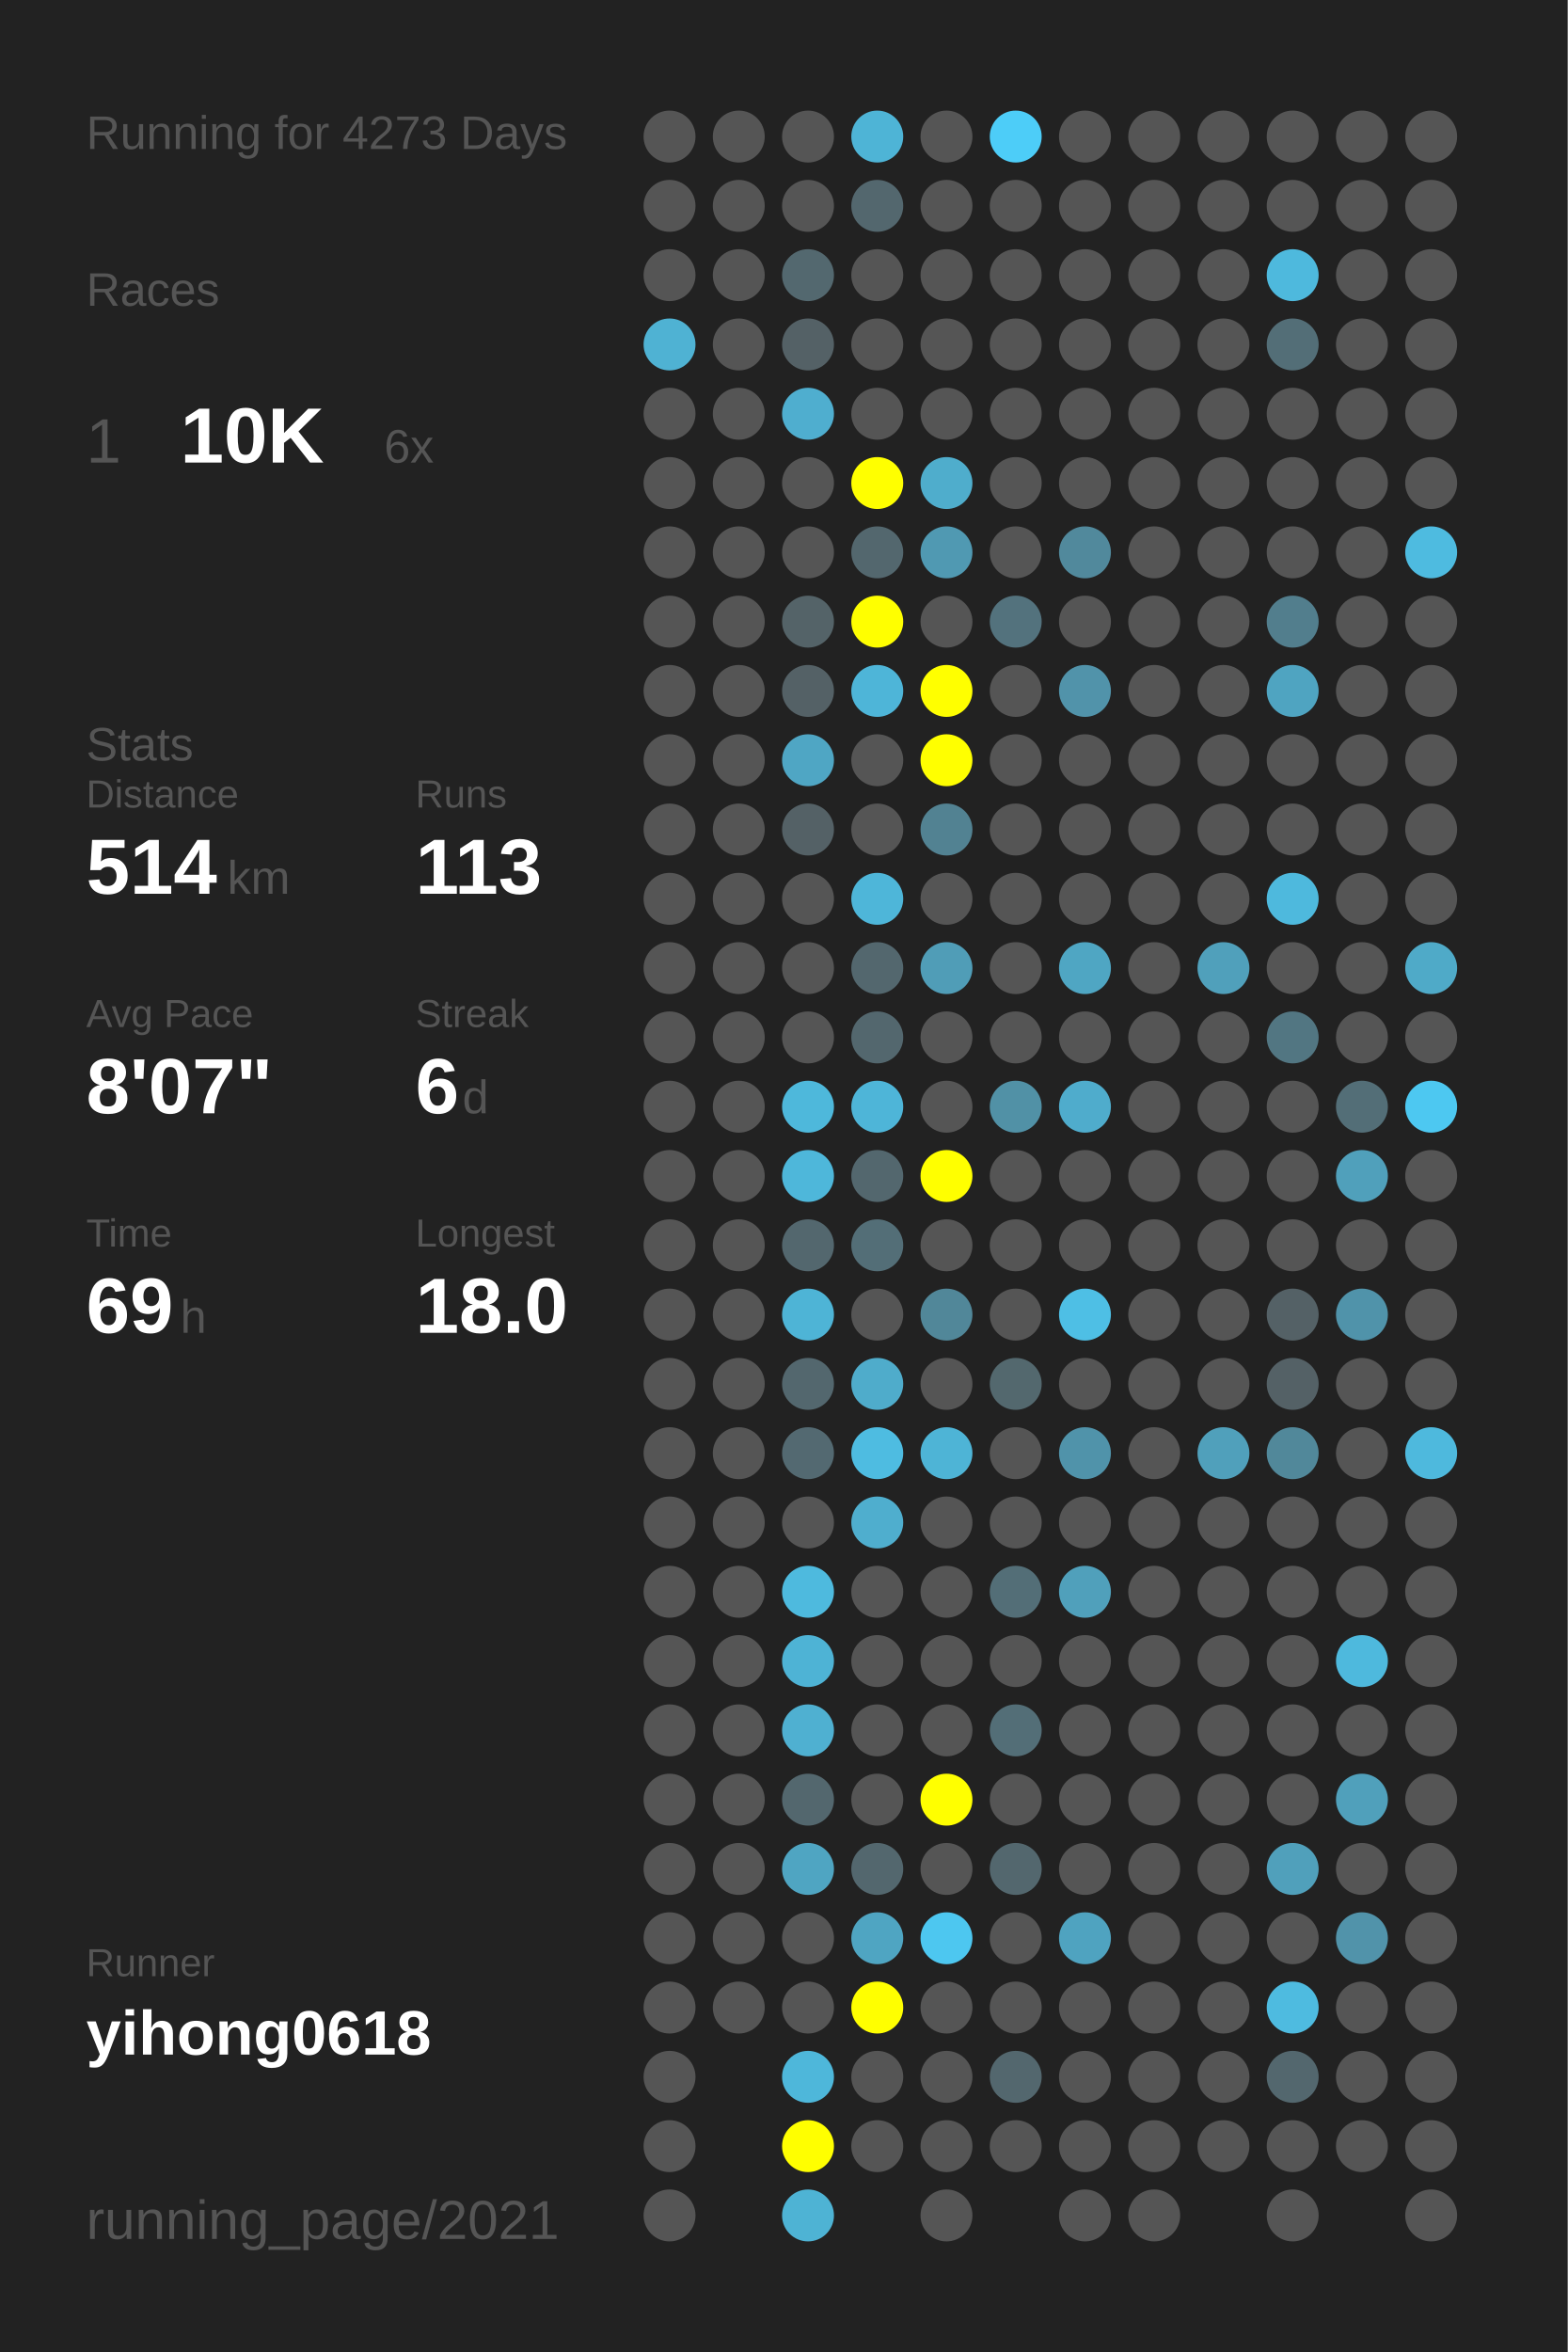
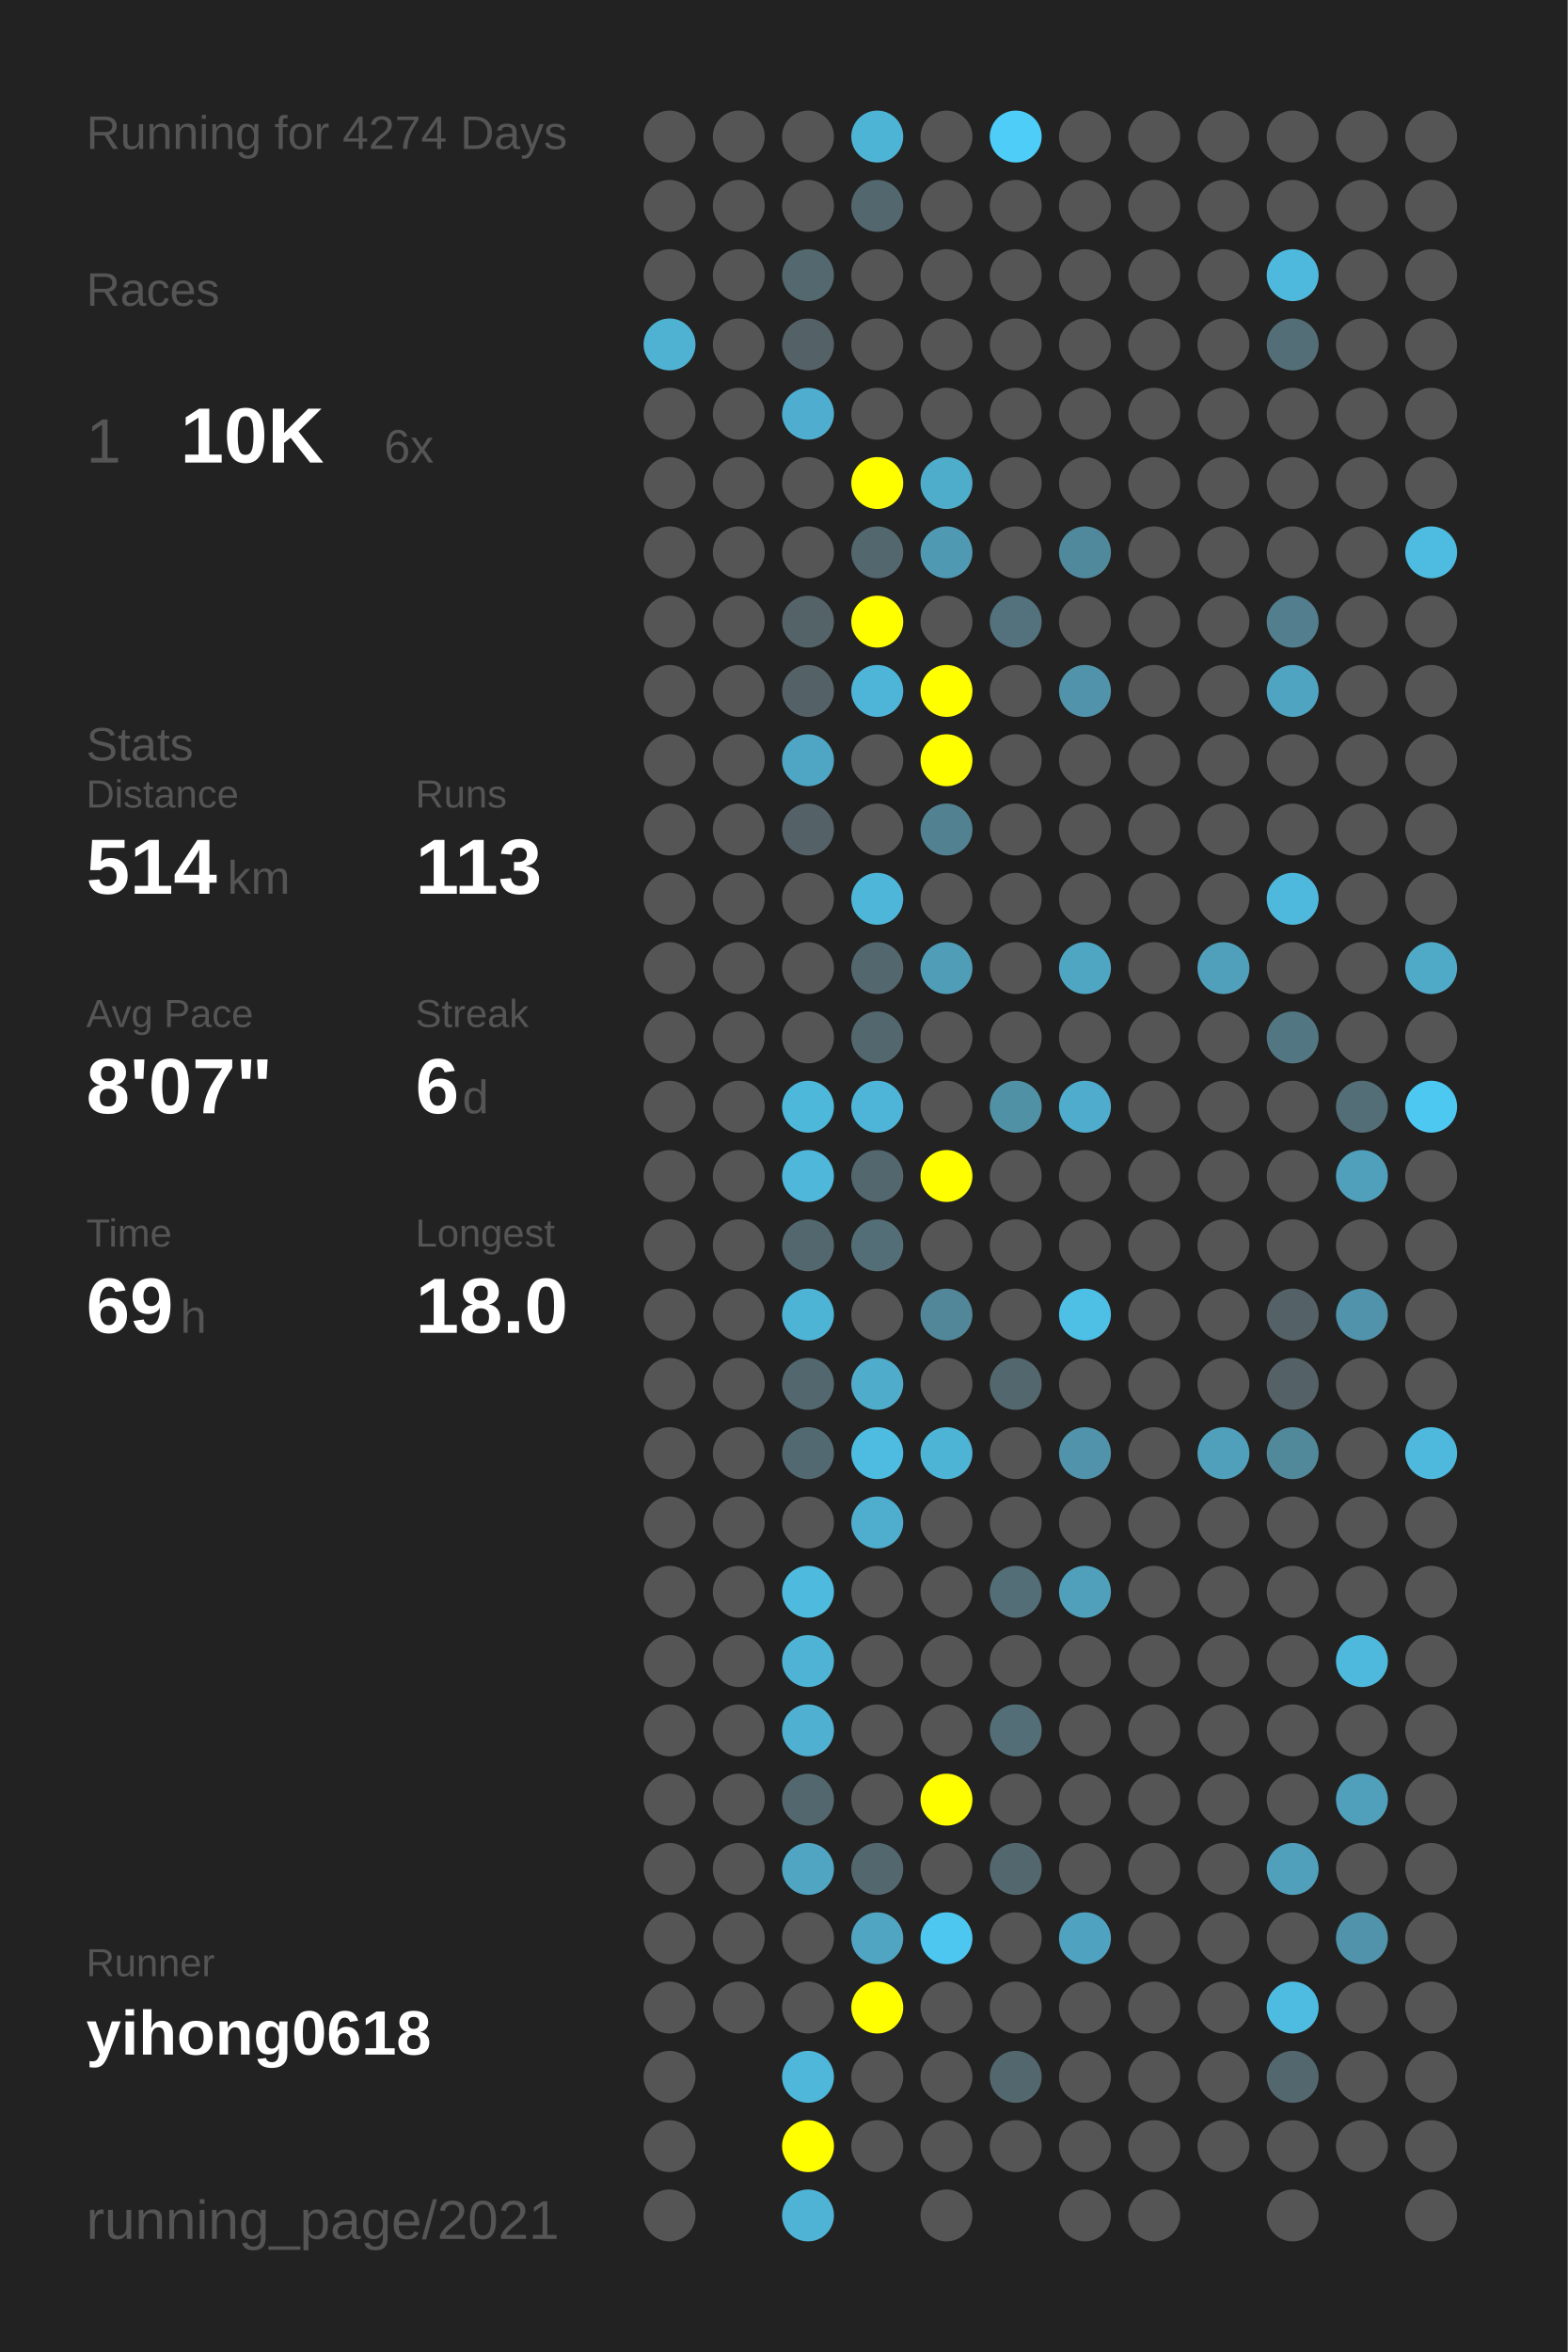
<svg xmlns="http://www.w3.org/2000/svg" baseProfile="full" height="300mm" version="1.1" viewBox="0,0,200,300" width="200mm">
  <defs />
  <rect fill="#222222" height="300" width="200" x="0" y="0" />
-   <text fill="#555555" style="font-size:6px; font-family:Arial;" x="11" y="19">Running for 4273 Days</text>
+   <text fill="#555555" style="font-size:6px; font-family:Arial;" x="11" y="19">Running for 4274 Days</text>
  <text fill="#555555" style="font-size:6px; font-family:Arial;" x="11" y="39">Races</text>
  <text fill="#555555" style="font-size:8px; font-family:Arial;" x="11" y="59">1</text>
  <text fill="#FFFFFF" style="font-size:10px; font-family:Arial; font-weight:bold;" x="23" y="59">10K</text>
  <text fill="#555555" style="font-size:6px; font-family:Arial;" x="49" y="59">6x</text>
  <text fill="#555555" style="font-size:6px; font-family:Arial;" x="11" y="97">Stats</text>
  <text fill="#555555" style="font-size:5px; font-family:Arial;" x="11" y="103">Distance</text>
  <text fill="#FFFFFF" style="font-size:10px; font-family:Arial; font-weight:bold;" x="11" y="114">514</text>
  <text fill="#555555" style="font-size:6px; font-family:Arial;" x="29" y="114">km</text>
  <text fill="#555555" style="font-size:5px; font-family:Arial;" x="53" y="103">Runs</text>
  <text fill="#FFFFFF" style="font-size:10px; font-family:Arial; font-weight:bold;" x="53" y="114">113</text>
  <text fill="#555555" style="font-size:5px; font-family:Arial;" x="11" y="131">Avg Pace</text>
  <text fill="#FFFFFF" style="font-size:10px; font-family:Arial; font-weight:bold;" x="11" y="142">8'07"</text>
  <text fill="#555555" style="font-size:5px; font-family:Arial;" x="53" y="131">Streak</text>
  <text fill="#FFFFFF" style="font-size:10px; font-family:Arial; font-weight:bold;" x="53" y="142">6</text>
  <text fill="#555555" style="font-size:6px; font-family:Arial;" x="59" y="142">d</text>
  <text fill="#555555" style="font-size:5px; font-family:Arial;" x="11" y="159">Time</text>
  <text fill="#FFFFFF" style="font-size:10px; font-family:Arial; font-weight:bold;" x="11" y="170">69</text>
  <text fill="#555555" style="font-size:6px; font-family:Arial;" x="23" y="170">h</text>
  <text fill="#555555" style="font-size:5px; font-family:Arial;" x="53" y="159">Longest</text>
  <text fill="#FFFFFF" style="font-size:10px; font-family:Arial; font-weight:bold;" x="53" y="170">18.0</text>
  <text fill="#555555" style="font-size:5px; font-family:Arial;" x="11" y="252.065">Runner</text>
  <text fill="#FFFFFF" style="font-size:8px; font-family:Arial; font-weight:bold;" x="11" y="262.065">yihong0618</text>
  <text fill="#555555" style="font-size:7px; font-family:Arial;" x="11" y="285.581">running_page/2021</text>
  <circle cx="85.417" cy="17.419" fill="#555555" r="3.312" />
  <circle cx="85.417" cy="26.258" fill="#555555" r="3.312" />
  <circle cx="85.417" cy="35.097" fill="#555555" r="3.312" />
  <circle cx="85.417" cy="43.935" fill="#4fb2d3" r="3.312" />
  <circle cx="85.417" cy="52.774" fill="#555555" r="3.312" />
  <circle cx="85.417" cy="61.613" fill="#555555" r="3.312" />
  <circle cx="85.417" cy="70.452" fill="#555555" r="3.312" />
  <circle cx="85.417" cy="79.29" fill="#555555" r="3.312" />
  <circle cx="85.417" cy="88.129" fill="#555555" r="3.312" />
  <circle cx="85.417" cy="96.968" fill="#555555" r="3.312" />
  <circle cx="85.417" cy="105.806" fill="#555555" r="3.312" />
  <circle cx="85.417" cy="114.645" fill="#555555" r="3.312" />
  <circle cx="85.417" cy="123.484" fill="#555555" r="3.312" />
  <circle cx="85.417" cy="132.323" fill="#555555" r="3.312" />
  <circle cx="85.417" cy="141.161" fill="#555555" r="3.312" />
  <circle cx="85.417" cy="150" fill="#555555" r="3.312" />
  <circle cx="85.417" cy="158.839" fill="#555555" r="3.312" />
  <circle cx="85.417" cy="167.677" fill="#555555" r="3.312" />
  <circle cx="85.417" cy="176.516" fill="#555555" r="3.312" />
  <circle cx="85.417" cy="185.355" fill="#555555" r="3.312" />
  <circle cx="85.417" cy="194.194" fill="#555555" r="3.312" />
  <circle cx="85.417" cy="203.032" fill="#555555" r="3.312" />
  <circle cx="85.417" cy="211.871" fill="#555555" r="3.312" />
  <circle cx="85.417" cy="220.71" fill="#555555" r="3.312" />
  <circle cx="85.417" cy="229.548" fill="#555555" r="3.312" />
  <circle cx="85.417" cy="238.387" fill="#555555" r="3.312" />
  <circle cx="85.417" cy="247.226" fill="#555555" r="3.312" />
  <circle cx="85.417" cy="256.065" fill="#555555" r="3.312" />
  <circle cx="85.417" cy="264.903" fill="#555555" r="3.312" />
  <circle cx="85.417" cy="273.742" fill="#555555" r="3.312" />
  <circle cx="85.417" cy="282.581" fill="#555555" r="3.312" />
  <circle cx="94.25" cy="17.419" fill="#555555" r="3.312" />
  <circle cx="94.25" cy="26.258" fill="#555555" r="3.312" />
  <circle cx="94.25" cy="35.097" fill="#555555" r="3.312" />
  <circle cx="94.25" cy="43.935" fill="#555555" r="3.312" />
  <circle cx="94.25" cy="52.774" fill="#555555" r="3.312" />
  <circle cx="94.25" cy="61.613" fill="#555555" r="3.312" />
  <circle cx="94.25" cy="70.452" fill="#555555" r="3.312" />
  <circle cx="94.25" cy="79.29" fill="#555555" r="3.312" />
  <circle cx="94.25" cy="88.129" fill="#555555" r="3.312" />
  <circle cx="94.25" cy="96.968" fill="#555555" r="3.312" />
  <circle cx="94.25" cy="105.806" fill="#555555" r="3.312" />
  <circle cx="94.25" cy="114.645" fill="#555555" r="3.312" />
  <circle cx="94.25" cy="123.484" fill="#555555" r="3.312" />
  <circle cx="94.25" cy="132.323" fill="#555555" r="3.312" />
  <circle cx="94.25" cy="141.161" fill="#555555" r="3.312" />
  <circle cx="94.25" cy="150" fill="#555555" r="3.312" />
  <circle cx="94.25" cy="158.839" fill="#555555" r="3.312" />
  <circle cx="94.25" cy="167.677" fill="#555555" r="3.312" />
  <circle cx="94.25" cy="176.516" fill="#555555" r="3.312" />
  <circle cx="94.25" cy="185.355" fill="#555555" r="3.312" />
  <circle cx="94.25" cy="194.194" fill="#555555" r="3.312" />
  <circle cx="94.25" cy="203.032" fill="#555555" r="3.312" />
  <circle cx="94.25" cy="211.871" fill="#555555" r="3.312" />
  <circle cx="94.25" cy="220.71" fill="#555555" r="3.312" />
  <circle cx="94.25" cy="229.548" fill="#555555" r="3.312" />
  <circle cx="94.25" cy="238.387" fill="#555555" r="3.312" />
  <circle cx="94.25" cy="247.226" fill="#555555" r="3.312" />
  <circle cx="94.25" cy="256.065" fill="#555555" r="3.312" />
  <circle cx="103.083" cy="17.419" fill="#555555" r="3.312" />
  <circle cx="103.083" cy="26.258" fill="#555555" r="3.312" />
  <circle cx="103.083" cy="35.097" fill="#53686f" r="3.312" />
  <circle cx="103.083" cy="43.935" fill="#546166" r="3.312" />
  <circle cx="103.083" cy="52.774" fill="#4faecf" r="3.312" />
  <circle cx="103.083" cy="61.613" fill="#555555" r="3.312" />
  <circle cx="103.083" cy="70.452" fill="#555555" r="3.312" />
  <circle cx="103.083" cy="79.29" fill="#546368" r="3.312" />
  <circle cx="103.083" cy="88.129" fill="#546166" r="3.312" />
  <circle cx="103.083" cy="96.968" fill="#4fa6c4" r="3.312" />
  <circle cx="103.083" cy="105.806" fill="#546166" r="3.312" />
  <circle cx="103.083" cy="114.645" fill="#555555" r="3.312" />
  <circle cx="103.083" cy="123.484" fill="#555555" r="3.312" />
  <circle cx="103.083" cy="132.323" fill="#555555" r="3.312" />
  <circle cx="103.083" cy="141.161" fill="#4eb8db" r="3.312" />
  <circle cx="103.083" cy="150" fill="#4eb7da" r="3.312" />
  <circle cx="103.083" cy="158.839" fill="#53676e" r="3.312" />
  <circle cx="103.083" cy="167.677" fill="#4eb4d6" r="3.312" />
  <circle cx="103.083" cy="176.516" fill="#53676e" r="3.312" />
  <circle cx="103.083" cy="185.355" fill="#536971" r="3.312" />
  <circle cx="103.083" cy="194.194" fill="#555555" r="3.312" />
  <circle cx="103.083" cy="203.032" fill="#4ebade" r="3.312" />
  <circle cx="103.083" cy="211.871" fill="#4eb3d5" r="3.312" />
  <circle cx="103.083" cy="220.71" fill="#4fb0d1" r="3.312" />
  <circle cx="103.083" cy="229.548" fill="#53676e" r="3.312" />
  <circle cx="103.083" cy="238.387" fill="#4fa5c2" r="3.312" />
  <circle cx="103.083" cy="247.226" fill="#555555" r="3.312" />
  <circle cx="103.083" cy="256.065" fill="#555555" r="3.312" />
  <circle cx="103.083" cy="264.903" fill="#4eb7da" r="3.312" />
  <circle cx="103.083" cy="273.742" fill="#FFFF00" r="3.312" />
  <circle cx="103.083" cy="282.581" fill="#4eb3d4" r="3.312" />
  <circle cx="111.917" cy="17.419" fill="#4eb4d6" r="3.312" />
  <circle cx="111.917" cy="26.258" fill="#53676e" r="3.312" />
  <circle cx="111.917" cy="35.097" fill="#555555" r="3.312" />
  <circle cx="111.917" cy="43.935" fill="#555555" r="3.312" />
  <circle cx="111.917" cy="52.774" fill="#555555" r="3.312" />
  <circle cx="111.917" cy="61.613" fill="#FFFF00" r="3.312" />
  <circle cx="111.917" cy="70.452" fill="#53676e" r="3.312" />
  <circle cx="111.917" cy="79.29" fill="#FFFF00" r="3.312" />
  <circle cx="111.917" cy="88.129" fill="#4eb5d8" r="3.312" />
  <circle cx="111.917" cy="96.968" fill="#555555" r="3.312" />
  <circle cx="111.917" cy="105.806" fill="#555555" r="3.312" />
  <circle cx="111.917" cy="114.645" fill="#4eb6d9" r="3.312" />
  <circle cx="111.917" cy="123.484" fill="#53676e" r="3.312" />
  <circle cx="111.917" cy="132.323" fill="#53676e" r="3.312" />
  <circle cx="111.917" cy="141.161" fill="#4eb5d8" r="3.312" />
  <circle cx="111.917" cy="150" fill="#53676e" r="3.312" />
  <circle cx="111.917" cy="158.839" fill="#536e77" r="3.312" />
  <circle cx="111.917" cy="167.677" fill="#555555" r="3.312" />
  <circle cx="111.917" cy="176.516" fill="#4faccb" r="3.312" />
  <circle cx="111.917" cy="185.355" fill="#4ebce1" r="3.312" />
  <circle cx="111.917" cy="194.194" fill="#4faece" r="3.312" />
  <circle cx="111.917" cy="203.032" fill="#555555" r="3.312" />
  <circle cx="111.917" cy="211.871" fill="#555555" r="3.312" />
  <circle cx="111.917" cy="220.71" fill="#555555" r="3.312" />
  <circle cx="111.917" cy="229.548" fill="#555555" r="3.312" />
  <circle cx="111.917" cy="238.387" fill="#53676e" r="3.312" />
  <circle cx="111.917" cy="247.226" fill="#4fa5c2" r="3.312" />
  <circle cx="111.917" cy="256.065" fill="#FFFF00" r="3.312" />
  <circle cx="111.917" cy="264.903" fill="#555555" r="3.312" />
  <circle cx="111.917" cy="273.742" fill="#555555" r="3.312" />
  <circle cx="120.75" cy="17.419" fill="#555555" r="3.312" />
  <circle cx="120.75" cy="26.258" fill="#555555" r="3.312" />
  <circle cx="120.75" cy="35.097" fill="#555555" r="3.312" />
  <circle cx="120.75" cy="43.935" fill="#555555" r="3.312" />
  <circle cx="120.75" cy="52.774" fill="#555555" r="3.312" />
  <circle cx="120.75" cy="61.613" fill="#4fadcc" r="3.312" />
  <circle cx="120.75" cy="70.452" fill="#5099b2" r="3.312" />
  <circle cx="120.75" cy="79.29" fill="#555555" r="3.312" />
  <circle cx="120.75" cy="88.129" fill="#FFFF00" r="3.312" />
  <circle cx="120.75" cy="96.968" fill="#FFFF00" r="3.312" />
  <circle cx="120.75" cy="105.806" fill="#528292" r="3.312" />
  <circle cx="120.75" cy="114.645" fill="#555555" r="3.312" />
  <circle cx="120.75" cy="123.484" fill="#509db7" r="3.312" />
  <circle cx="120.75" cy="132.323" fill="#555555" r="3.312" />
  <circle cx="120.75" cy="141.161" fill="#555555" r="3.312" />
  <circle cx="120.75" cy="150" fill="#FFFF00" r="3.312" />
  <circle cx="120.75" cy="158.839" fill="#555555" r="3.312" />
  <circle cx="120.75" cy="167.677" fill="#518799" r="3.312" />
  <circle cx="120.75" cy="176.516" fill="#555555" r="3.312" />
  <circle cx="120.75" cy="185.355" fill="#4eb4d6" r="3.312" />
  <circle cx="120.75" cy="194.194" fill="#555555" r="3.312" />
  <circle cx="120.75" cy="203.032" fill="#555555" r="3.312" />
  <circle cx="120.75" cy="211.871" fill="#555555" r="3.312" />
  <circle cx="120.75" cy="220.71" fill="#555555" r="3.312" />
  <circle cx="120.75" cy="229.548" fill="#FFFF00" r="3.312" />
  <circle cx="120.75" cy="238.387" fill="#555555" r="3.312" />
  <circle cx="120.75" cy="247.226" fill="#4dc7f0" r="3.312" />
  <circle cx="120.75" cy="256.065" fill="#555555" r="3.312" />
  <circle cx="120.75" cy="264.903" fill="#555555" r="3.312" />
  <circle cx="120.75" cy="273.742" fill="#555555" r="3.312" />
  <circle cx="120.75" cy="282.581" fill="#555555" r="3.312" />
  <circle cx="129.583" cy="17.419" fill="#4dcdf8" r="3.312" />
  <circle cx="129.583" cy="26.258" fill="#555555" r="3.312" />
  <circle cx="129.583" cy="35.097" fill="#555555" r="3.312" />
  <circle cx="129.583" cy="43.935" fill="#555555" r="3.312" />
  <circle cx="129.583" cy="52.774" fill="#555555" r="3.312" />
  <circle cx="129.583" cy="61.613" fill="#555555" r="3.312" />
  <circle cx="129.583" cy="70.452" fill="#555555" r="3.312" />
  <circle cx="129.583" cy="79.29" fill="#53727d" r="3.312" />
  <circle cx="129.583" cy="88.129" fill="#555555" r="3.312" />
  <circle cx="129.583" cy="96.968" fill="#555555" r="3.312" />
  <circle cx="129.583" cy="105.806" fill="#555555" r="3.312" />
  <circle cx="129.583" cy="114.645" fill="#555555" r="3.312" />
  <circle cx="129.583" cy="123.484" fill="#555555" r="3.312" />
  <circle cx="129.583" cy="132.323" fill="#555555" r="3.312" />
  <circle cx="129.583" cy="141.161" fill="#5191a6" r="3.312" />
  <circle cx="129.583" cy="150" fill="#555555" r="3.312" />
  <circle cx="129.583" cy="158.839" fill="#555555" r="3.312" />
  <circle cx="129.583" cy="167.677" fill="#555555" r="3.312" />
  <circle cx="129.583" cy="176.516" fill="#53686e" r="3.312" />
  <circle cx="129.583" cy="185.355" fill="#555555" r="3.312" />
  <circle cx="129.583" cy="194.194" fill="#555555" r="3.312" />
  <circle cx="129.583" cy="203.032" fill="#536e77" r="3.312" />
  <circle cx="129.583" cy="211.871" fill="#555555" r="3.312" />
  <circle cx="129.583" cy="220.71" fill="#536e77" r="3.312" />
  <circle cx="129.583" cy="229.548" fill="#555555" r="3.312" />
  <circle cx="129.583" cy="238.387" fill="#53676e" r="3.312" />
  <circle cx="129.583" cy="247.226" fill="#555555" r="3.312" />
  <circle cx="129.583" cy="256.065" fill="#555555" r="3.312" />
  <circle cx="129.583" cy="264.903" fill="#53676e" r="3.312" />
  <circle cx="129.583" cy="273.742" fill="#555555" r="3.312" />
  <circle cx="138.417" cy="17.419" fill="#555555" r="3.312" />
  <circle cx="138.417" cy="26.258" fill="#555555" r="3.312" />
  <circle cx="138.417" cy="35.097" fill="#555555" r="3.312" />
  <circle cx="138.417" cy="43.935" fill="#555555" r="3.312" />
  <circle cx="138.417" cy="52.774" fill="#555555" r="3.312" />
  <circle cx="138.417" cy="61.613" fill="#555555" r="3.312" />
  <circle cx="138.417" cy="70.452" fill="#51899c" r="3.312" />
  <circle cx="138.417" cy="79.29" fill="#555555" r="3.312" />
  <circle cx="138.417" cy="88.129" fill="#5193aa" r="3.312" />
  <circle cx="138.417" cy="96.968" fill="#555555" r="3.312" />
  <circle cx="138.417" cy="105.806" fill="#555555" r="3.312" />
  <circle cx="138.417" cy="114.645" fill="#555555" r="3.312" />
  <circle cx="138.417" cy="123.484" fill="#4fa6c3" r="3.312" />
  <circle cx="138.417" cy="132.323" fill="#555555" r="3.312" />
  <circle cx="138.417" cy="141.161" fill="#4faccc" r="3.312" />
  <circle cx="138.417" cy="150" fill="#555555" r="3.312" />
  <circle cx="138.417" cy="158.839" fill="#555555" r="3.312" />
  <circle cx="138.417" cy="167.677" fill="#4ebfe5" r="3.312" />
  <circle cx="138.417" cy="176.516" fill="#555555" r="3.312" />
  <circle cx="138.417" cy="185.355" fill="#5093aa" r="3.312" />
  <circle cx="138.417" cy="194.194" fill="#555555" r="3.312" />
  <circle cx="138.417" cy="203.032" fill="#50a0bb" r="3.312" />
  <circle cx="138.417" cy="211.871" fill="#555555" r="3.312" />
  <circle cx="138.417" cy="220.71" fill="#555555" r="3.312" />
  <circle cx="138.417" cy="229.548" fill="#555555" r="3.312" />
  <circle cx="138.417" cy="238.387" fill="#555555" r="3.312" />
  <circle cx="138.417" cy="247.226" fill="#4fa3c0" r="3.312" />
  <circle cx="138.417" cy="256.065" fill="#555555" r="3.312" />
  <circle cx="138.417" cy="264.903" fill="#555555" r="3.312" />
  <circle cx="138.417" cy="273.742" fill="#555555" r="3.312" />
  <circle cx="138.417" cy="282.581" fill="#555555" r="3.312" />
  <circle cx="147.25" cy="17.419" fill="#555555" r="3.312" />
  <circle cx="147.25" cy="26.258" fill="#555555" r="3.312" />
  <circle cx="147.25" cy="35.097" fill="#555555" r="3.312" />
  <circle cx="147.25" cy="43.935" fill="#555555" r="3.312" />
  <circle cx="147.25" cy="52.774" fill="#555555" r="3.312" />
  <circle cx="147.25" cy="61.613" fill="#555555" r="3.312" />
  <circle cx="147.25" cy="70.452" fill="#555555" r="3.312" />
  <circle cx="147.25" cy="79.29" fill="#555555" r="3.312" />
  <circle cx="147.25" cy="88.129" fill="#555555" r="3.312" />
  <circle cx="147.25" cy="96.968" fill="#555555" r="3.312" />
  <circle cx="147.25" cy="105.806" fill="#555555" r="3.312" />
  <circle cx="147.25" cy="114.645" fill="#555555" r="3.312" />
  <circle cx="147.25" cy="123.484" fill="#555555" r="3.312" />
  <circle cx="147.25" cy="132.323" fill="#555555" r="3.312" />
  <circle cx="147.25" cy="141.161" fill="#555555" r="3.312" />
  <circle cx="147.25" cy="150" fill="#555555" r="3.312" />
  <circle cx="147.25" cy="158.839" fill="#555555" r="3.312" />
  <circle cx="147.25" cy="167.677" fill="#555555" r="3.312" />
  <circle cx="147.25" cy="176.516" fill="#555555" r="3.312" />
  <circle cx="147.25" cy="185.355" fill="#555555" r="3.312" />
  <circle cx="147.25" cy="194.194" fill="#555555" r="3.312" />
  <circle cx="147.25" cy="203.032" fill="#555555" r="3.312" />
  <circle cx="147.25" cy="211.871" fill="#555555" r="3.312" />
  <circle cx="147.25" cy="220.71" fill="#555555" r="3.312" />
  <circle cx="147.25" cy="229.548" fill="#555555" r="3.312" />
  <circle cx="147.25" cy="238.387" fill="#555555" r="3.312" />
  <circle cx="147.25" cy="247.226" fill="#555555" r="3.312" />
  <circle cx="147.25" cy="256.065" fill="#555555" r="3.312" />
  <circle cx="147.25" cy="264.903" fill="#555555" r="3.312" />
  <circle cx="147.25" cy="273.742" fill="#555555" r="3.312" />
  <circle cx="147.25" cy="282.581" fill="#555555" r="3.312" />
  <circle cx="156.083" cy="17.419" fill="#555555" r="3.312" />
  <circle cx="156.083" cy="26.258" fill="#555555" r="3.312" />
  <circle cx="156.083" cy="35.097" fill="#555555" r="3.312" />
  <circle cx="156.083" cy="43.935" fill="#555555" r="3.312" />
  <circle cx="156.083" cy="52.774" fill="#555555" r="3.312" />
  <circle cx="156.083" cy="61.613" fill="#555555" r="3.312" />
  <circle cx="156.083" cy="70.452" fill="#555555" r="3.312" />
  <circle cx="156.083" cy="79.29" fill="#555555" r="3.312" />
  <circle cx="156.083" cy="88.129" fill="#555555" r="3.312" />
  <circle cx="156.083" cy="96.968" fill="#555555" r="3.312" />
  <circle cx="156.083" cy="105.806" fill="#555555" r="3.312" />
  <circle cx="156.083" cy="114.645" fill="#555555" r="3.312" />
  <circle cx="156.083" cy="123.484" fill="#50a0bb" r="3.312" />
  <circle cx="156.083" cy="132.323" fill="#555555" r="3.312" />
  <circle cx="156.083" cy="141.161" fill="#555555" r="3.312" />
  <circle cx="156.083" cy="150" fill="#555555" r="3.312" />
  <circle cx="156.083" cy="158.839" fill="#555555" r="3.312" />
  <circle cx="156.083" cy="167.677" fill="#555555" r="3.312" />
  <circle cx="156.083" cy="176.516" fill="#555555" r="3.312" />
  <circle cx="156.083" cy="185.355" fill="#50a0bb" r="3.312" />
  <circle cx="156.083" cy="194.194" fill="#555555" r="3.312" />
  <circle cx="156.083" cy="203.032" fill="#555555" r="3.312" />
  <circle cx="156.083" cy="211.871" fill="#555555" r="3.312" />
  <circle cx="156.083" cy="220.71" fill="#555555" r="3.312" />
  <circle cx="156.083" cy="229.548" fill="#555555" r="3.312" />
  <circle cx="156.083" cy="238.387" fill="#555555" r="3.312" />
  <circle cx="156.083" cy="247.226" fill="#555555" r="3.312" />
  <circle cx="156.083" cy="256.065" fill="#555555" r="3.312" />
  <circle cx="156.083" cy="264.903" fill="#555555" r="3.312" />
  <circle cx="156.083" cy="273.742" fill="#555555" r="3.312" />
  <circle cx="164.917" cy="17.419" fill="#555555" r="3.312" />
  <circle cx="164.917" cy="26.258" fill="#555555" r="3.312" />
  <circle cx="164.917" cy="35.097" fill="#4eb9dd" r="3.312" />
  <circle cx="164.917" cy="43.935" fill="#536e77" r="3.312" />
  <circle cx="164.917" cy="52.774" fill="#555555" r="3.312" />
  <circle cx="164.917" cy="61.613" fill="#555555" r="3.312" />
  <circle cx="164.917" cy="70.452" fill="#555555" r="3.312" />
  <circle cx="164.917" cy="79.29" fill="#527e8d" r="3.312" />
  <circle cx="164.917" cy="88.129" fill="#4fa4c1" r="3.312" />
  <circle cx="164.917" cy="96.968" fill="#555555" r="3.312" />
  <circle cx="164.917" cy="105.806" fill="#555555" r="3.312" />
  <circle cx="164.917" cy="114.645" fill="#4eb9dd" r="3.312" />
  <circle cx="164.917" cy="123.484" fill="#555555" r="3.312" />
  <circle cx="164.917" cy="132.323" fill="#527682" r="3.312" />
  <circle cx="164.917" cy="141.161" fill="#555555" r="3.312" />
  <circle cx="164.917" cy="150" fill="#555555" r="3.312" />
  <circle cx="164.917" cy="158.839" fill="#555555" r="3.312" />
  <circle cx="164.917" cy="167.677" fill="#546166" r="3.312" />
  <circle cx="164.917" cy="176.516" fill="#546166" r="3.312" />
  <circle cx="164.917" cy="185.355" fill="#51889a" r="3.312" />
  <circle cx="164.917" cy="194.194" fill="#555555" r="3.312" />
  <circle cx="164.917" cy="203.032" fill="#555555" r="3.312" />
  <circle cx="164.917" cy="211.871" fill="#555555" r="3.312" />
  <circle cx="164.917" cy="220.71" fill="#555555" r="3.312" />
  <circle cx="164.917" cy="229.548" fill="#555555" r="3.312" />
  <circle cx="164.917" cy="238.387" fill="#50a0bb" r="3.312" />
  <circle cx="164.917" cy="247.226" fill="#555555" r="3.312" />
  <circle cx="164.917" cy="256.065" fill="#4ebbe0" r="3.312" />
  <circle cx="164.917" cy="264.903" fill="#53676e" r="3.312" />
  <circle cx="164.917" cy="273.742" fill="#555555" r="3.312" />
  <circle cx="164.917" cy="282.581" fill="#555555" r="3.312" />
  <circle cx="173.75" cy="17.419" fill="#555555" r="3.312" />
  <circle cx="173.75" cy="26.258" fill="#555555" r="3.312" />
  <circle cx="173.75" cy="35.097" fill="#555555" r="3.312" />
  <circle cx="173.75" cy="43.935" fill="#555555" r="3.312" />
  <circle cx="173.75" cy="52.774" fill="#555555" r="3.312" />
  <circle cx="173.75" cy="61.613" fill="#555555" r="3.312" />
  <circle cx="173.75" cy="70.452" fill="#555555" r="3.312" />
  <circle cx="173.75" cy="79.29" fill="#555555" r="3.312" />
  <circle cx="173.75" cy="88.129" fill="#555555" r="3.312" />
  <circle cx="173.75" cy="96.968" fill="#555555" r="3.312" />
  <circle cx="173.75" cy="105.806" fill="#555555" r="3.312" />
  <circle cx="173.75" cy="114.645" fill="#555555" r="3.312" />
  <circle cx="173.75" cy="123.484" fill="#555555" r="3.312" />
  <circle cx="173.75" cy="132.323" fill="#555555" r="3.312" />
  <circle cx="173.75" cy="141.161" fill="#536e77" r="3.312" />
  <circle cx="173.75" cy="150" fill="#50a0bb" r="3.312" />
  <circle cx="173.75" cy="158.839" fill="#555555" r="3.312" />
  <circle cx="173.75" cy="167.677" fill="#5093aa" r="3.312" />
  <circle cx="173.75" cy="176.516" fill="#555555" r="3.312" />
  <circle cx="173.75" cy="185.355" fill="#555555" r="3.312" />
  <circle cx="173.75" cy="194.194" fill="#555555" r="3.312" />
  <circle cx="173.75" cy="203.032" fill="#555555" r="3.312" />
  <circle cx="173.75" cy="211.871" fill="#4eb9dd" r="3.312" />
  <circle cx="173.75" cy="220.71" fill="#555555" r="3.312" />
  <circle cx="173.75" cy="229.548" fill="#50a0bb" r="3.312" />
  <circle cx="173.75" cy="238.387" fill="#555555" r="3.312" />
  <circle cx="173.75" cy="247.226" fill="#5193aa" r="3.312" />
  <circle cx="173.75" cy="256.065" fill="#555555" r="3.312" />
  <circle cx="173.75" cy="264.903" fill="#555555" r="3.312" />
  <circle cx="173.75" cy="273.742" fill="#555555" r="3.312" />
  <circle cx="182.583" cy="17.419" fill="#555555" r="3.312" />
  <circle cx="182.583" cy="26.258" fill="#555555" r="3.312" />
  <circle cx="182.583" cy="35.097" fill="#555555" r="3.312" />
  <circle cx="182.583" cy="43.935" fill="#555555" r="3.312" />
  <circle cx="182.583" cy="52.774" fill="#555555" r="3.312" />
  <circle cx="182.583" cy="61.613" fill="#555555" r="3.312" />
  <circle cx="182.583" cy="70.452" fill="#4ebbe0" r="3.312" />
  <circle cx="182.583" cy="79.29" fill="#555555" r="3.312" />
  <circle cx="182.583" cy="88.129" fill="#555555" r="3.312" />
  <circle cx="182.583" cy="96.968" fill="#555555" r="3.312" />
  <circle cx="182.583" cy="105.806" fill="#555555" r="3.312" />
  <circle cx="182.583" cy="114.645" fill="#555555" r="3.312" />
  <circle cx="182.583" cy="123.484" fill="#4faac8" r="3.312" />
  <circle cx="182.583" cy="132.323" fill="#555555" r="3.312" />
  <circle cx="182.583" cy="141.161" fill="#4dc8f1" r="3.312" />
  <circle cx="182.583" cy="150" fill="#555555" r="3.312" />
  <circle cx="182.583" cy="158.839" fill="#555555" r="3.312" />
  <circle cx="182.583" cy="167.677" fill="#555555" r="3.312" />
  <circle cx="182.583" cy="176.516" fill="#555555" r="3.312" />
  <circle cx="182.583" cy="185.355" fill="#4eb9dd" r="3.312" />
  <circle cx="182.583" cy="194.194" fill="#555555" r="3.312" />
  <circle cx="182.583" cy="203.032" fill="#555555" r="3.312" />
  <circle cx="182.583" cy="211.871" fill="#555555" r="3.312" />
  <circle cx="182.583" cy="220.71" fill="#555555" r="3.312" />
  <circle cx="182.583" cy="229.548" fill="#555555" r="3.312" />
  <circle cx="182.583" cy="238.387" fill="#555555" r="3.312" />
  <circle cx="182.583" cy="247.226" fill="#555555" r="3.312" />
  <circle cx="182.583" cy="256.065" fill="#555555" r="3.312" />
  <circle cx="182.583" cy="264.903" fill="#555555" r="3.312" />
  <circle cx="182.583" cy="273.742" fill="#555555" r="3.312" />
  <circle cx="182.583" cy="282.581" fill="#555555" r="3.312" />
</svg>
